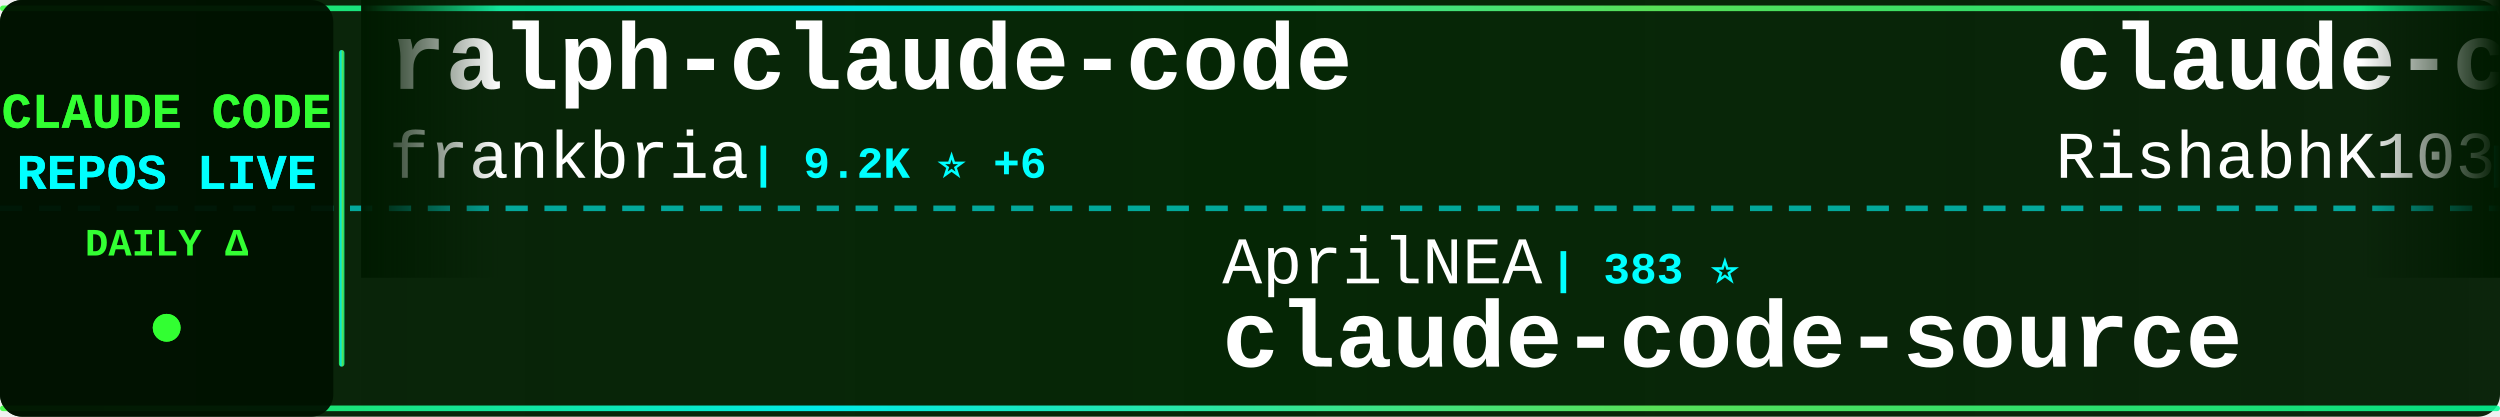
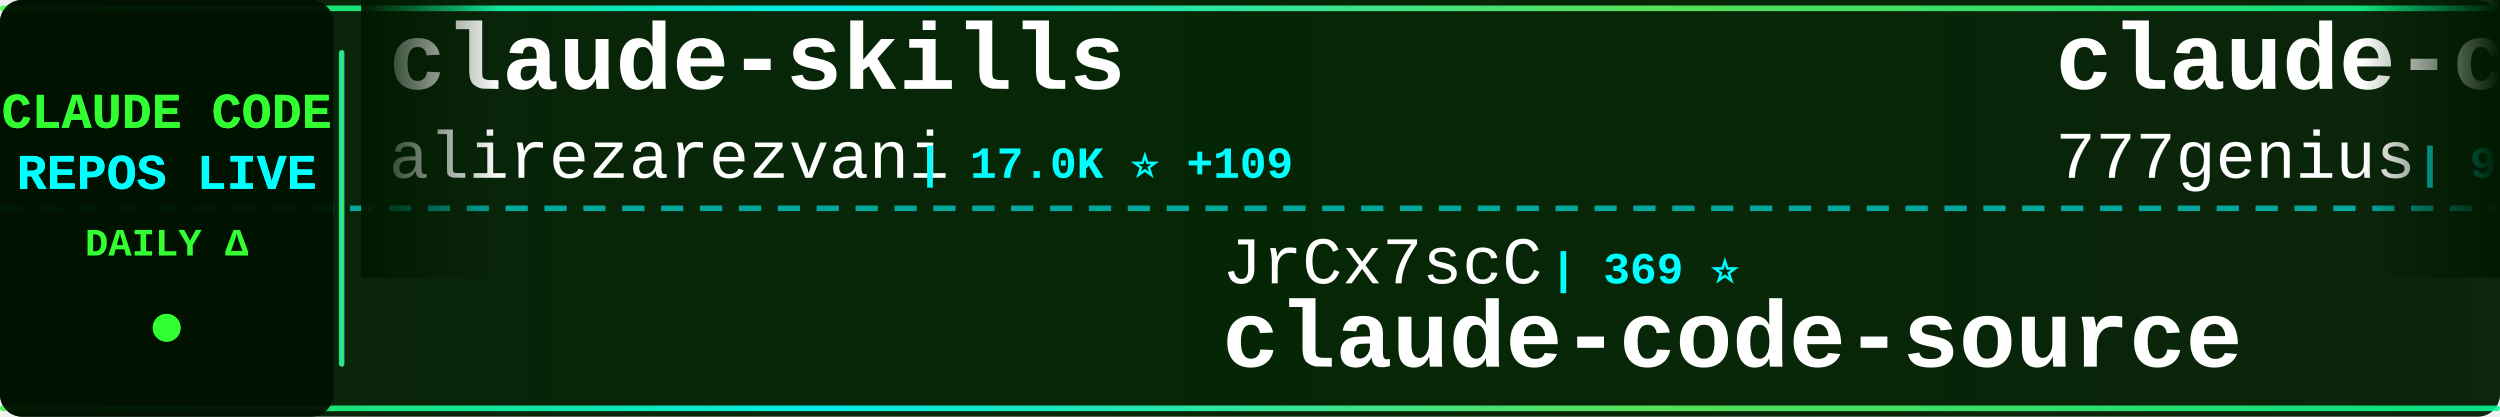
<svg xmlns="http://www.w3.org/2000/svg" width="900" height="150">
  <defs>
    <linearGradient id="tickerBg" x1="0%" y1="0%" x2="100%" y2="0%">
      <stop offset="0%" style="stop-color:#001a00;stop-opacity:0.95" />
      <stop offset="50%" style="stop-color:#002200;stop-opacity:0.98" />
      <stop offset="100%" style="stop-color:#001a00;stop-opacity:0.95" />
    </linearGradient>
    <linearGradient id="borderGrad" x1="0%" y1="0%" x2="100%" y2="0%">
      <stop offset="0%" style="stop-color:#33ff33;stop-opacity:0.85">
        <animate attributeName="stop-opacity" values="0.85;1;0.85" dur="2s" repeatCount="indefinite" />
      </stop>
      <stop offset="33%" style="stop-color:#00ffff;stop-opacity:0.9">
        <animate attributeName="stop-opacity" values="0.9;1;0.9" dur="2.2s" repeatCount="indefinite" />
      </stop>
      <stop offset="66%" style="stop-color:#66ff66;stop-opacity:0.85">
        <animate attributeName="stop-opacity" values="0.85;1;0.85" dur="1.8s" repeatCount="indefinite" />
      </stop>
      <stop offset="100%" style="stop-color:#00ff99;stop-opacity:0.85">
        <animate attributeName="stop-opacity" values="0.85;1;0.85" dur="2s" repeatCount="indefinite" />
      </stop>
    </linearGradient>
    <filter id="textGlow">
      <feGaussianBlur stdDeviation="0.1" result="coloredBlur" />
      <feMerge>
        <feMergeNode in="coloredBlur" />
        <feMergeNode in="SourceGraphic" />
      </feMerge>
    </filter>
    <filter id="metricGlow">
      <feGaussianBlur stdDeviation="0.2" result="coloredBlur" />
      <feMerge>
        <feMergeNode in="coloredBlur" />
        <feMergeNode in="SourceGraphic" />
      </feMerge>
    </filter>
    <linearGradient id="leftFade" x1="0%" y1="0%" x2="100%" y2="0%">
      <stop offset="0%" style="stop-color:#001a00;stop-opacity:1" />
      <stop offset="100%" style="stop-color:#001a00;stop-opacity:0" />
    </linearGradient>
    <linearGradient id="rightFade" x1="0%" y1="0%" x2="100%" y2="0%">
      <stop offset="0%" style="stop-color:#001a00;stop-opacity:0" />
      <stop offset="100%" style="stop-color:#001a00;stop-opacity:1" />
    </linearGradient>
  </defs>
  <rect width="900" height="150" fill="url(#tickerBg)" rx="8" />
  <rect x="0" y="2" width="900" height="2" fill="url(#borderGrad)" rx="1" />
  <rect x="0" y="146" width="900" height="2" fill="url(#borderGrad)" rx="1" />
  <line x1="0" y1="75" x2="900" y2="75" stroke="#00ffff" stroke-width="2" stroke-dasharray="8 6" opacity="0.6" />
  <rect x="0" y="0" width="120" height="150" fill="#001100" opacity="0.95" rx="8" />
  <text x="60" y="46" font-family="'Courier New', monospace" font-size="18" font-weight="bold" fill="#33ff33" text-anchor="middle" filter="url(#textGlow)">
    CLAUDE CODE
  </text>
  <text x="60" y="68" font-family="'Courier New', monospace" font-size="18" font-weight="bold" fill="#00ffff" text-anchor="middle" filter="url(#textGlow)">
    REPOS LIVE
  </text>
  <text x="60" y="92" font-family="'Courier New', monospace" font-size="14" font-weight="bold" fill="#33ff33" text-anchor="middle">
    DAILY Δ
  </text>
  <circle cx="60" cy="118" r="5" fill="#33ff33" filter="url(#metricGlow)">
    <animate attributeName="r" values="4;6;4" dur="1.5s" repeatCount="indefinite" />
    <animate attributeName="opacity" values="0.6;1;0.6" dur="1.5s" repeatCount="indefinite" />
  </circle>
  <rect x="122" y="18" width="2" height="114" fill="url(#borderGrad)" rx="1" />
  <clipPath id="tickerClip">
    <rect x="130" y="0" width="770" height="150" />
  </clipPath>
  <g clip-path="url(#tickerClip)">
    <g id="tickerItems">
      <animateTransform attributeName="transform" attributeType="XML" type="translate" from="0 0" to="-3000 0" dur="54s" repeatCount="indefinite" />
      <g transform="translate(0, 0)">
-         <text x="140" y="32" font-family="'Courier New', monospace" font-size="34" font-weight="bold" fill="#ffffff">ralph-claude-code</text>
-         <text x="140" y="64" font-family="'Courier New', monospace" font-size="24" font-weight="normal" fill="#ffffff" opacity="1.0">frankbria</text>
-         <text x="270" y="64" font-family="'Courier New', monospace" font-size="16" font-weight="bold" fill="#00ffff"> | 9.2K ⭐ +6</text>
+         <text x="140" y="32" font-family="'Courier New', monospace" font-size="34" font-weight="bold" fill="#ffffff">claude-skills</text>
+         <text x="140" y="64" font-family="'Courier New', monospace" font-size="24" font-weight="normal" fill="#ffffff" opacity="1.0">alirezarezvani</text>
+         <text x="330" y="64" font-family="'Courier New', monospace" font-size="16" font-weight="bold" fill="#00ffff"> | 17.0K ⭐ +109</text>
      </g>
      <g transform="translate(300, 0)">
-         <text x="140" y="102" font-family="'Courier New', monospace" font-size="24" font-weight="normal" fill="#ffffff" opacity="1.0">AprilNEA</text>
-         <text x="258" y="102" font-family="'Courier New', monospace" font-size="16" font-weight="bold" fill="#00ffff"> | 383 ⭐</text>
+         <text x="140" y="102" font-family="'Courier New', monospace" font-size="24" font-weight="normal" fill="#ffffff" opacity="1.0">JrCx7scC</text>
+         <text x="258" y="102" font-family="'Courier New', monospace" font-size="16" font-weight="bold" fill="#00ffff"> | 369 ⭐</text>
        <text x="140" y="132" font-family="'Courier New', monospace" font-size="34" font-weight="bold" fill="#ffffff">claude-code-source</text>
      </g>
      <g transform="translate(600, 0)">
-         <text x="140" y="32" font-family="'Courier New', monospace" font-size="34" font-weight="bold" fill="#ffffff">claude-code</text>
-         <text x="140" y="64" font-family="'Courier New', monospace" font-size="24" font-weight="normal" fill="#ffffff" opacity="1.0">RishabhK103</text>
-         <text x="294" y="64" font-family="'Courier New', monospace" font-size="16" font-weight="bold" fill="#00ffff"> | 87 ⭐</text>
+         <text x="140" y="32" font-family="'Courier New', monospace" font-size="34" font-weight="bold" fill="#ffffff">claude-code-source-code</text>
+         <text x="140" y="64" font-family="'Courier New', monospace" font-size="24" font-weight="normal" fill="#ffffff" opacity="1.0">777genius</text>
+         <text x="270" y="64" font-family="'Courier New', monospace" font-size="16" font-weight="bold" fill="#00ffff"> | 913 ⭐</text>
      </g>
      <g transform="translate(900, 0)">
-         <text x="140" y="102" font-family="'Courier New', monospace" font-size="24" font-weight="normal" fill="#ffffff" opacity="1.0">huangjia2019</text>
-         <text x="306" y="102" font-family="'Courier New', monospace" font-size="16" font-weight="bold" fill="#00ffff"> | 767 ⭐ +8</text>
-         <text x="140" y="132" font-family="'Courier New', monospace" font-size="34" font-weight="bold" fill="#ffffff">claude-code-engineering</text>
+         <text x="140" y="102" font-family="'Courier New', monospace" font-size="24" font-weight="normal" fill="#ffffff" opacity="1.0">centminmod</text>
+         <text x="282" y="102" font-family="'Courier New', monospace" font-size="16" font-weight="bold" fill="#00ffff"> | 2.4K ⭐ +3</text>
+         <text x="140" y="132" font-family="'Courier New', monospace" font-size="34" font-weight="bold" fill="#ffffff">my-claude-code-setup</text>
      </g>
      <g transform="translate(1200, 0)">
-         <text x="140" y="32" font-family="'Courier New', monospace" font-size="34" font-weight="bold" fill="#ffffff">awesome-claude-code-suba...</text>
-         <text x="140" y="64" font-family="'Courier New', monospace" font-size="24" font-weight="normal" fill="#ffffff" opacity="1.0">VoltAgent</text>
-         <text x="270" y="64" font-family="'Courier New', monospace" font-size="16" font-weight="bold" fill="#00ffff"> | 21.1K ⭐ +67</text>
+         <text x="140" y="32" font-family="'Courier New', monospace" font-size="34" font-weight="bold" fill="#ffffff">claude-code</text>
+         <text x="140" y="64" font-family="'Courier New', monospace" font-size="24" font-weight="normal" fill="#ffffff" opacity="1.0">isboyjc</text>
+         <text x="246" y="64" font-family="'Courier New', monospace" font-size="16" font-weight="bold" fill="#00ffff"> | 158 ⭐</text>
      </g>
      <g transform="translate(1500, 0)">
-         <text x="140" y="102" font-family="'Courier New', monospace" font-size="24" font-weight="normal" fill="#ffffff" opacity="1.0">disler</text>
-         <text x="234" y="102" font-family="'Courier New', monospace" font-size="16" font-weight="bold" fill="#00ffff"> | 3.7K ⭐ +3</text>
-         <text x="140" y="132" font-family="'Courier New', monospace" font-size="34" font-weight="bold" fill="#ffffff">claude-code-hooks-master...</text>
+         <text x="140" y="102" font-family="'Courier New', monospace" font-size="24" font-weight="normal" fill="#ffffff" opacity="1.0">ding113</text>
+         <text x="246" y="102" font-family="'Courier New', monospace" font-size="16" font-weight="bold" fill="#00ffff"> | 3.0K ⭐ +8</text>
+         <text x="140" y="132" font-family="'Courier New', monospace" font-size="34" font-weight="bold" fill="#ffffff">claude-code-hub</text>
      </g>
      <g transform="translate(1800, 0)">
-         <text x="140" y="32" font-family="'Courier New', monospace" font-size="34" font-weight="bold" fill="#ffffff">nanoclaw</text>
-         <text x="140" y="64" font-family="'Courier New', monospace" font-size="24" font-weight="normal" fill="#ffffff" opacity="1.0">nanocoai</text>
-         <text x="258" y="64" font-family="'Courier New', monospace" font-size="16" font-weight="bold" fill="#00ffff"> | 29.7K ⭐ +44</text>
+         <text x="140" y="32" font-family="'Courier New', monospace" font-size="34" font-weight="bold" fill="#ffffff">claude-code-analysis</text>
+         <text x="140" y="64" font-family="'Courier New', monospace" font-size="24" font-weight="normal" fill="#ffffff" opacity="1.0">liuup</text>
+         <text x="222" y="64" font-family="'Courier New', monospace" font-size="16" font-weight="bold" fill="#00ffff"> | 2.9K ⭐ +28</text>
      </g>
      <g transform="translate(2100, 0)">
-         <text x="140" y="102" font-family="'Courier New', monospace" font-size="24" font-weight="normal" fill="#ffffff" opacity="1.0">codeaashu</text>
-         <text x="270" y="102" font-family="'Courier New', monospace" font-size="16" font-weight="bold" fill="#00ffff"> | 2.8K ⭐ +14</text>
+         <text x="140" y="102" font-family="'Courier New', monospace" font-size="24" font-weight="normal" fill="#ffffff" opacity="1.0">yasasbanukaofficial</text>
+         <text x="390" y="102" font-family="'Courier New', monospace" font-size="16" font-weight="bold" fill="#00ffff"> | 3.4K ⭐ +8</text>
        <text x="140" y="132" font-family="'Courier New', monospace" font-size="34" font-weight="bold" fill="#ffffff">claude-code</text>
      </g>
      <g transform="translate(2400, 0)">
-         <text x="140" y="32" font-family="'Courier New', monospace" font-size="34" font-weight="bold" fill="#ffffff">claude-code-system-promp...</text>
-         <text x="140" y="64" font-family="'Courier New', monospace" font-size="24" font-weight="normal" fill="#ffffff" opacity="1.0">Piebald-AI</text>
-         <text x="282" y="64" font-family="'Courier New', monospace" font-size="16" font-weight="bold" fill="#00ffff"> | 10.7K ⭐ +22</text>
+         <text x="140" y="32" font-family="'Courier New', monospace" font-size="34" font-weight="bold" fill="#ffffff">claude-code-my-workflow</text>
+         <text x="140" y="64" font-family="'Courier New', monospace" font-size="24" font-weight="normal" fill="#ffffff" opacity="1.0">pedrohcgs</text>
+         <text x="270" y="64" font-family="'Courier New', monospace" font-size="16" font-weight="bold" fill="#00ffff"> | 1.2K ⭐ +4</text>
      </g>
      <g transform="translate(2700, 0)">
-         <text x="140" y="102" font-family="'Courier New', monospace" font-size="24" font-weight="normal" fill="#ffffff" opacity="1.0">Alishahryar1</text>
-         <text x="306" y="102" font-family="'Courier New', monospace" font-size="16" font-weight="bold" fill="#00ffff"> | 32.0K ⭐ +256</text>
-         <text x="140" y="132" font-family="'Courier New', monospace" font-size="34" font-weight="bold" fill="#ffffff">free-claude-code</text>
+         <text x="140" y="102" font-family="'Courier New', monospace" font-size="24" font-weight="normal" fill="#ffffff" opacity="1.0">1rgs</text>
+         <text x="210" y="102" font-family="'Courier New', monospace" font-size="16" font-weight="bold" fill="#00ffff"> | 3.6K ⭐</text>
+         <text x="140" y="132" font-family="'Courier New', monospace" font-size="34" font-weight="bold" fill="#ffffff">claude-code-proxy</text>
      </g>
      <g transform="translate(3000, 0)">
-         <text x="140" y="32" font-family="'Courier New', monospace" font-size="34" font-weight="bold" fill="#ffffff">ralph-claude-code</text>
-         <text x="140" y="64" font-family="'Courier New', monospace" font-size="24" font-weight="normal" fill="#ffffff" opacity="1.0">frankbria</text>
-         <text x="270" y="64" font-family="'Courier New', monospace" font-size="16" font-weight="bold" fill="#00ffff"> | 9.2K ⭐ +6</text>
+         <text x="140" y="32" font-family="'Courier New', monospace" font-size="34" font-weight="bold" fill="#ffffff">claude-skills</text>
+         <text x="140" y="64" font-family="'Courier New', monospace" font-size="24" font-weight="normal" fill="#ffffff" opacity="1.0">alirezarezvani</text>
+         <text x="330" y="64" font-family="'Courier New', monospace" font-size="16" font-weight="bold" fill="#00ffff"> | 17.0K ⭐ +109</text>
      </g>
      <g transform="translate(3300, 0)">
-         <text x="140" y="102" font-family="'Courier New', monospace" font-size="24" font-weight="normal" fill="#ffffff" opacity="1.0">AprilNEA</text>
-         <text x="258" y="102" font-family="'Courier New', monospace" font-size="16" font-weight="bold" fill="#00ffff"> | 383 ⭐</text>
+         <text x="140" y="102" font-family="'Courier New', monospace" font-size="24" font-weight="normal" fill="#ffffff" opacity="1.0">JrCx7scC</text>
+         <text x="258" y="102" font-family="'Courier New', monospace" font-size="16" font-weight="bold" fill="#00ffff"> | 369 ⭐</text>
        <text x="140" y="132" font-family="'Courier New', monospace" font-size="34" font-weight="bold" fill="#ffffff">claude-code-source</text>
      </g>
      <g transform="translate(3600, 0)">
-         <text x="140" y="32" font-family="'Courier New', monospace" font-size="34" font-weight="bold" fill="#ffffff">claude-code</text>
-         <text x="140" y="64" font-family="'Courier New', monospace" font-size="24" font-weight="normal" fill="#ffffff" opacity="1.0">RishabhK103</text>
-         <text x="294" y="64" font-family="'Courier New', monospace" font-size="16" font-weight="bold" fill="#00ffff"> | 87 ⭐</text>
+         <text x="140" y="32" font-family="'Courier New', monospace" font-size="34" font-weight="bold" fill="#ffffff">claude-code-source-code</text>
+         <text x="140" y="64" font-family="'Courier New', monospace" font-size="24" font-weight="normal" fill="#ffffff" opacity="1.0">777genius</text>
+         <text x="270" y="64" font-family="'Courier New', monospace" font-size="16" font-weight="bold" fill="#00ffff"> | 913 ⭐</text>
      </g>
      <g transform="translate(3900, 0)">
-         <text x="140" y="102" font-family="'Courier New', monospace" font-size="24" font-weight="normal" fill="#ffffff" opacity="1.0">huangjia2019</text>
-         <text x="306" y="102" font-family="'Courier New', monospace" font-size="16" font-weight="bold" fill="#00ffff"> | 767 ⭐ +8</text>
-         <text x="140" y="132" font-family="'Courier New', monospace" font-size="34" font-weight="bold" fill="#ffffff">claude-code-engineering</text>
+         <text x="140" y="102" font-family="'Courier New', monospace" font-size="24" font-weight="normal" fill="#ffffff" opacity="1.0">centminmod</text>
+         <text x="282" y="102" font-family="'Courier New', monospace" font-size="16" font-weight="bold" fill="#00ffff"> | 2.4K ⭐ +3</text>
+         <text x="140" y="132" font-family="'Courier New', monospace" font-size="34" font-weight="bold" fill="#ffffff">my-claude-code-setup</text>
      </g>
    </g>
  </g>
  <rect x="130" y="0" width="50" height="100" fill="url(#leftFade)" />
  <rect x="850" y="0" width="50" height="100" fill="url(#rightFade)" />
</svg>
